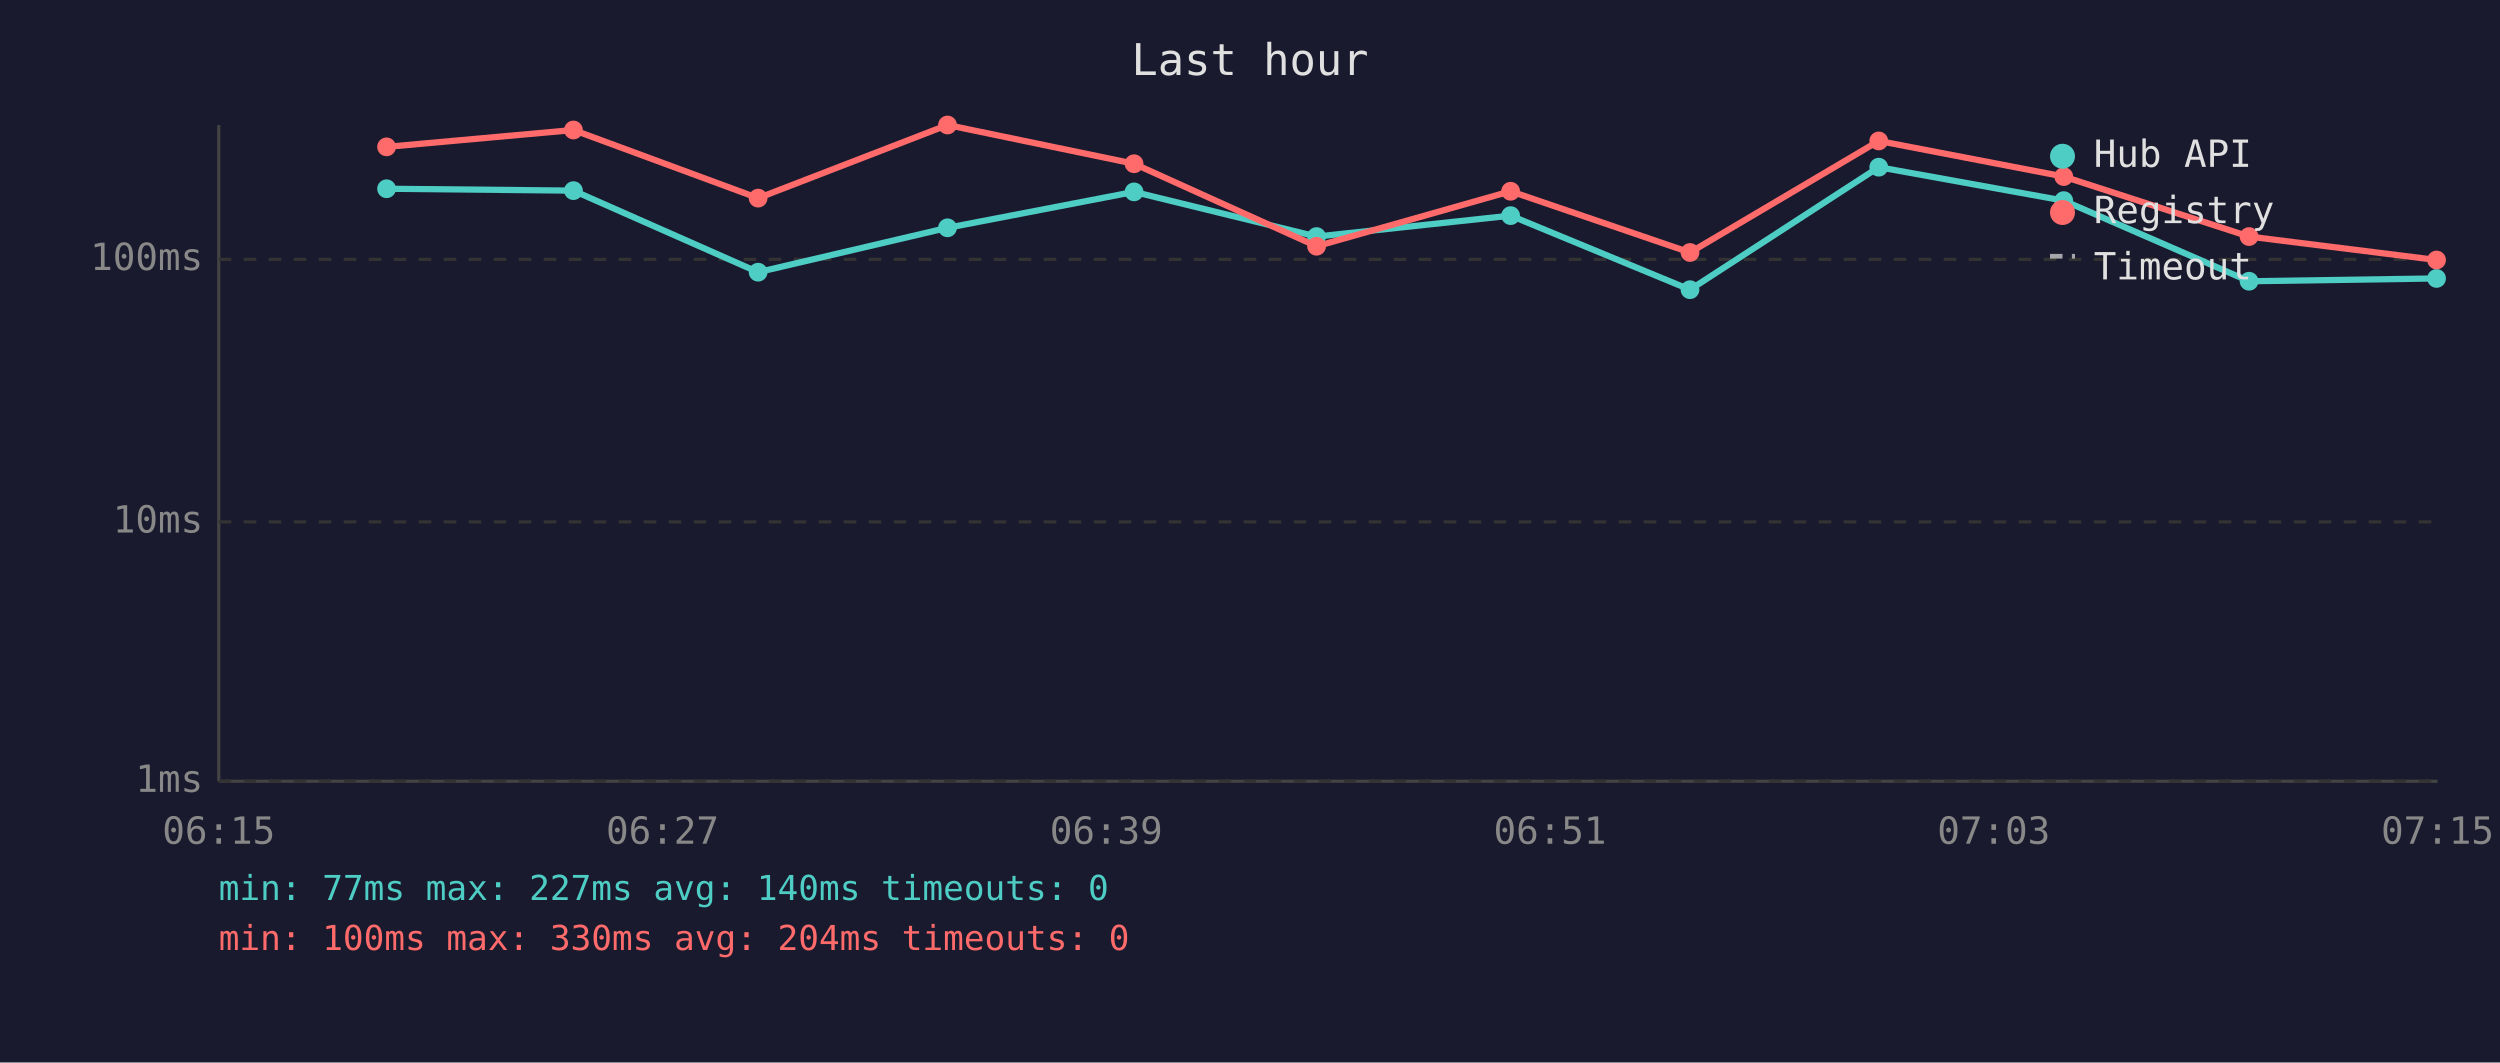
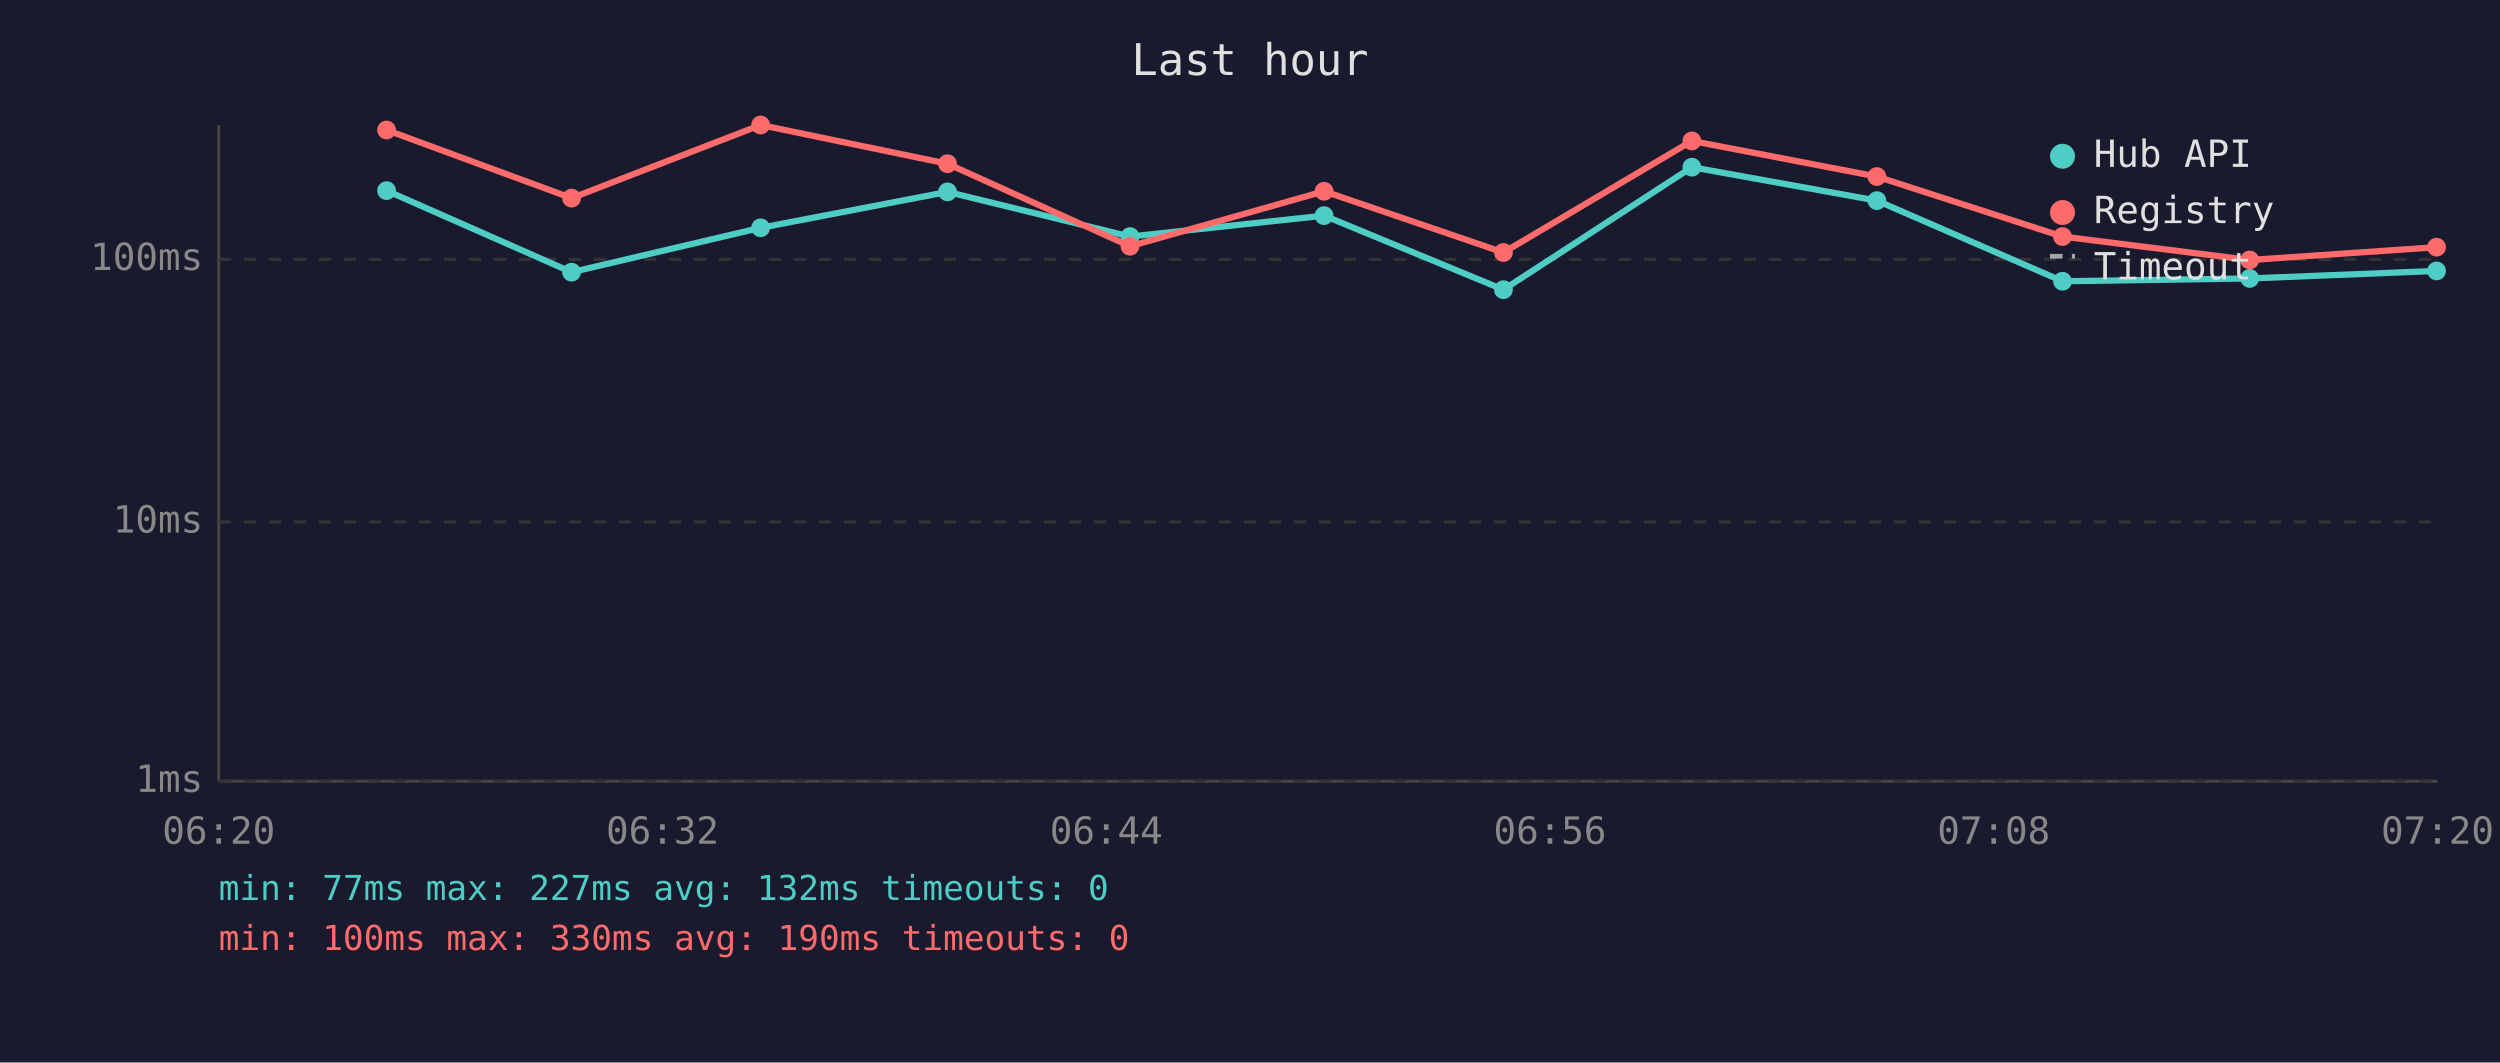
<svg xmlns="http://www.w3.org/2000/svg" viewBox="0 0 800 340" font-family="monospace" font-size="12">
  <rect width="800" height="340" fill="#1a1a2e" />
  <text x="400" y="24" fill="#e0e0e0" font-size="14" text-anchor="middle">Last hour</text>
  <line x1="70" y1="40" x2="70" y2="250" stroke="#444" stroke-width="1" />
  <line x1="70" y1="250" x2="780" y2="250" stroke="#444" stroke-width="1" />
  <line x1="70" y1="250" x2="780" y2="250" stroke="#333" stroke-width="1" stroke-dasharray="4" />
  <text x="65" y="250" fill="#888" text-anchor="end" dominant-baseline="middle">1ms</text>
  <line x1="70" y1="167" x2="780" y2="167" stroke="#333" stroke-width="1" stroke-dasharray="4" />
  <text x="65" y="167" fill="#888" text-anchor="end" dominant-baseline="middle">10ms</text>
  <line x1="70" y1="83" x2="780" y2="83" stroke="#333" stroke-width="1" stroke-dasharray="4" />
  <text x="65" y="83" fill="#888" text-anchor="end" dominant-baseline="middle">100ms</text>
-   <text x="70" y="270" fill="#888" text-anchor="middle">06:15</text>
-   <text x="212" y="270" fill="#888" text-anchor="middle">06:27</text>
-   <text x="354" y="270" fill="#888" text-anchor="middle">06:39</text>
-   <text x="496" y="270" fill="#888" text-anchor="middle">06:51</text>
-   <text x="638" y="270" fill="#888" text-anchor="middle">07:03</text>
-   <text x="780" y="270" fill="#888" text-anchor="middle">07:15</text>
-   <polyline points="123.7,60.4 183.5,61.0 242.6,87.1 303.2,72.9 362.9,61.4 421.3,75.7 483.4,69.0 540.8,92.7 601.2,53.5 660.4,64.2 719.7,90.0 779.7,89.1" fill="none" stroke="#4ecdc4" stroke-width="2" opacity="1" />
-   <circle cx="123.7" cy="60.4" r="3" fill="#4ecdc4" />
-   <circle cx="183.5" cy="61.0" r="3" fill="#4ecdc4" />
-   <circle cx="242.6" cy="87.1" r="3" fill="#4ecdc4" />
-   <circle cx="303.2" cy="72.9" r="3" fill="#4ecdc4" />
-   <circle cx="362.9" cy="61.4" r="3" fill="#4ecdc4" />
-   <circle cx="421.3" cy="75.7" r="3" fill="#4ecdc4" />
-   <circle cx="483.4" cy="69.0" r="3" fill="#4ecdc4" />
-   <circle cx="540.8" cy="92.7" r="3" fill="#4ecdc4" />
-   <circle cx="601.2" cy="53.5" r="3" fill="#4ecdc4" />
-   <circle cx="660.4" cy="64.2" r="3" fill="#4ecdc4" />
-   <circle cx="719.7" cy="90.0" r="3" fill="#4ecdc4" />
-   <circle cx="779.7" cy="89.1" r="3" fill="#4ecdc4" />
-   <polyline points="123.7,47.0 183.5,41.6 242.6,63.4 303.2,40.0 362.9,52.4 421.3,78.8 483.4,61.2 540.8,80.8 601.2,45.1 660.4,56.5 719.7,75.7 779.7,83.2" fill="none" stroke="#ff6b6b" stroke-width="2" opacity="1" />
-   <circle cx="123.7" cy="47.0" r="3" fill="#ff6b6b" />
-   <circle cx="183.5" cy="41.6" r="3" fill="#ff6b6b" />
-   <circle cx="242.6" cy="63.4" r="3" fill="#ff6b6b" />
-   <circle cx="303.2" cy="40.0" r="3" fill="#ff6b6b" />
-   <circle cx="362.9" cy="52.4" r="3" fill="#ff6b6b" />
-   <circle cx="421.3" cy="78.8" r="3" fill="#ff6b6b" />
-   <circle cx="483.4" cy="61.2" r="3" fill="#ff6b6b" />
-   <circle cx="540.8" cy="80.8" r="3" fill="#ff6b6b" />
-   <circle cx="601.2" cy="45.1" r="3" fill="#ff6b6b" />
-   <circle cx="660.4" cy="56.5" r="3" fill="#ff6b6b" />
-   <circle cx="719.7" cy="75.7" r="3" fill="#ff6b6b" />
-   <circle cx="779.7" cy="83.2" r="3" fill="#ff6b6b" />
+   <text x="70" y="270" fill="#888" text-anchor="middle">06:20</text>
+   <text x="212" y="270" fill="#888" text-anchor="middle">06:32</text>
+   <text x="354" y="270" fill="#888" text-anchor="middle">06:44</text>
+   <text x="496" y="270" fill="#888" text-anchor="middle">06:56</text>
+   <text x="638" y="270" fill="#888" text-anchor="middle">07:08</text>
+   <text x="780" y="270" fill="#888" text-anchor="middle">07:20</text>
+   <polyline points="123.7,61.0 182.9,87.1 243.4,72.9 303.2,61.4 361.6,75.7 423.7,69.0 481.1,92.7 541.4,53.5 600.6,64.2 660.0,90.0 719.9,89.1 779.7,86.7" fill="none" stroke="#4ecdc4" stroke-width="2" opacity="1" />
+   <circle cx="123.7" cy="61.0" r="3" fill="#4ecdc4" />
+   <circle cx="182.9" cy="87.1" r="3" fill="#4ecdc4" />
+   <circle cx="243.4" cy="72.9" r="3" fill="#4ecdc4" />
+   <circle cx="303.2" cy="61.4" r="3" fill="#4ecdc4" />
+   <circle cx="361.6" cy="75.7" r="3" fill="#4ecdc4" />
+   <circle cx="423.7" cy="69.0" r="3" fill="#4ecdc4" />
+   <circle cx="481.1" cy="92.7" r="3" fill="#4ecdc4" />
+   <circle cx="541.4" cy="53.5" r="3" fill="#4ecdc4" />
+   <circle cx="600.6" cy="64.2" r="3" fill="#4ecdc4" />
+   <circle cx="660.0" cy="90.0" r="3" fill="#4ecdc4" />
+   <circle cx="719.9" cy="89.1" r="3" fill="#4ecdc4" />
+   <circle cx="779.7" cy="86.7" r="3" fill="#4ecdc4" />
+   <polyline points="123.7,41.6 182.9,63.4 243.4,40.0 303.2,52.4 361.6,78.8 423.7,61.2 481.1,80.8 541.4,45.1 600.6,56.5 660.0,75.7 719.9,83.2 779.7,79.1" fill="none" stroke="#ff6b6b" stroke-width="2" opacity="1" />
+   <circle cx="123.7" cy="41.6" r="3" fill="#ff6b6b" />
+   <circle cx="182.9" cy="63.4" r="3" fill="#ff6b6b" />
+   <circle cx="243.4" cy="40.0" r="3" fill="#ff6b6b" />
+   <circle cx="303.2" cy="52.4" r="3" fill="#ff6b6b" />
+   <circle cx="361.6" cy="78.8" r="3" fill="#ff6b6b" />
+   <circle cx="423.7" cy="61.2" r="3" fill="#ff6b6b" />
+   <circle cx="481.1" cy="80.8" r="3" fill="#ff6b6b" />
+   <circle cx="541.4" cy="45.1" r="3" fill="#ff6b6b" />
+   <circle cx="600.6" cy="56.5" r="3" fill="#ff6b6b" />
+   <circle cx="660.0" cy="75.7" r="3" fill="#ff6b6b" />
+   <circle cx="719.9" cy="83.2" r="3" fill="#ff6b6b" />
+   <circle cx="779.7" cy="79.1" r="3" fill="#ff6b6b" />
  <circle cx="660" cy="50" r="4" fill="#4ecdc4" />
  <text x="670" y="50" fill="#e0e0e0" dominant-baseline="middle">Hub API</text>
  <circle cx="660" cy="68" r="4" fill="#ff6b6b" />
  <text x="670" y="68" fill="#e0e0e0" dominant-baseline="middle">Registry</text>
  <line x1="656" y1="82" x2="664" y2="82" stroke="#e0e0e0" stroke-width="1.5" stroke-dasharray="4,3" opacity="0.7" />
  <text x="670" y="86" fill="#e0e0e0" dominant-baseline="middle">Timeout</text>
-   <text x="70" y="288" fill="#4ecdc4" font-size="11">min: 77ms  max: 227ms  avg: 140ms  timeouts: 0</text>
-   <text x="70" y="304" fill="#ff6b6b" font-size="11">min: 100ms  max: 330ms  avg: 204ms  timeouts: 0</text>
+   <text x="70" y="288" fill="#4ecdc4" font-size="11">min: 77ms  max: 227ms  avg: 132ms  timeouts: 0</text>
+   <text x="70" y="304" fill="#ff6b6b" font-size="11">min: 100ms  max: 330ms  avg: 190ms  timeouts: 0</text>
</svg>
